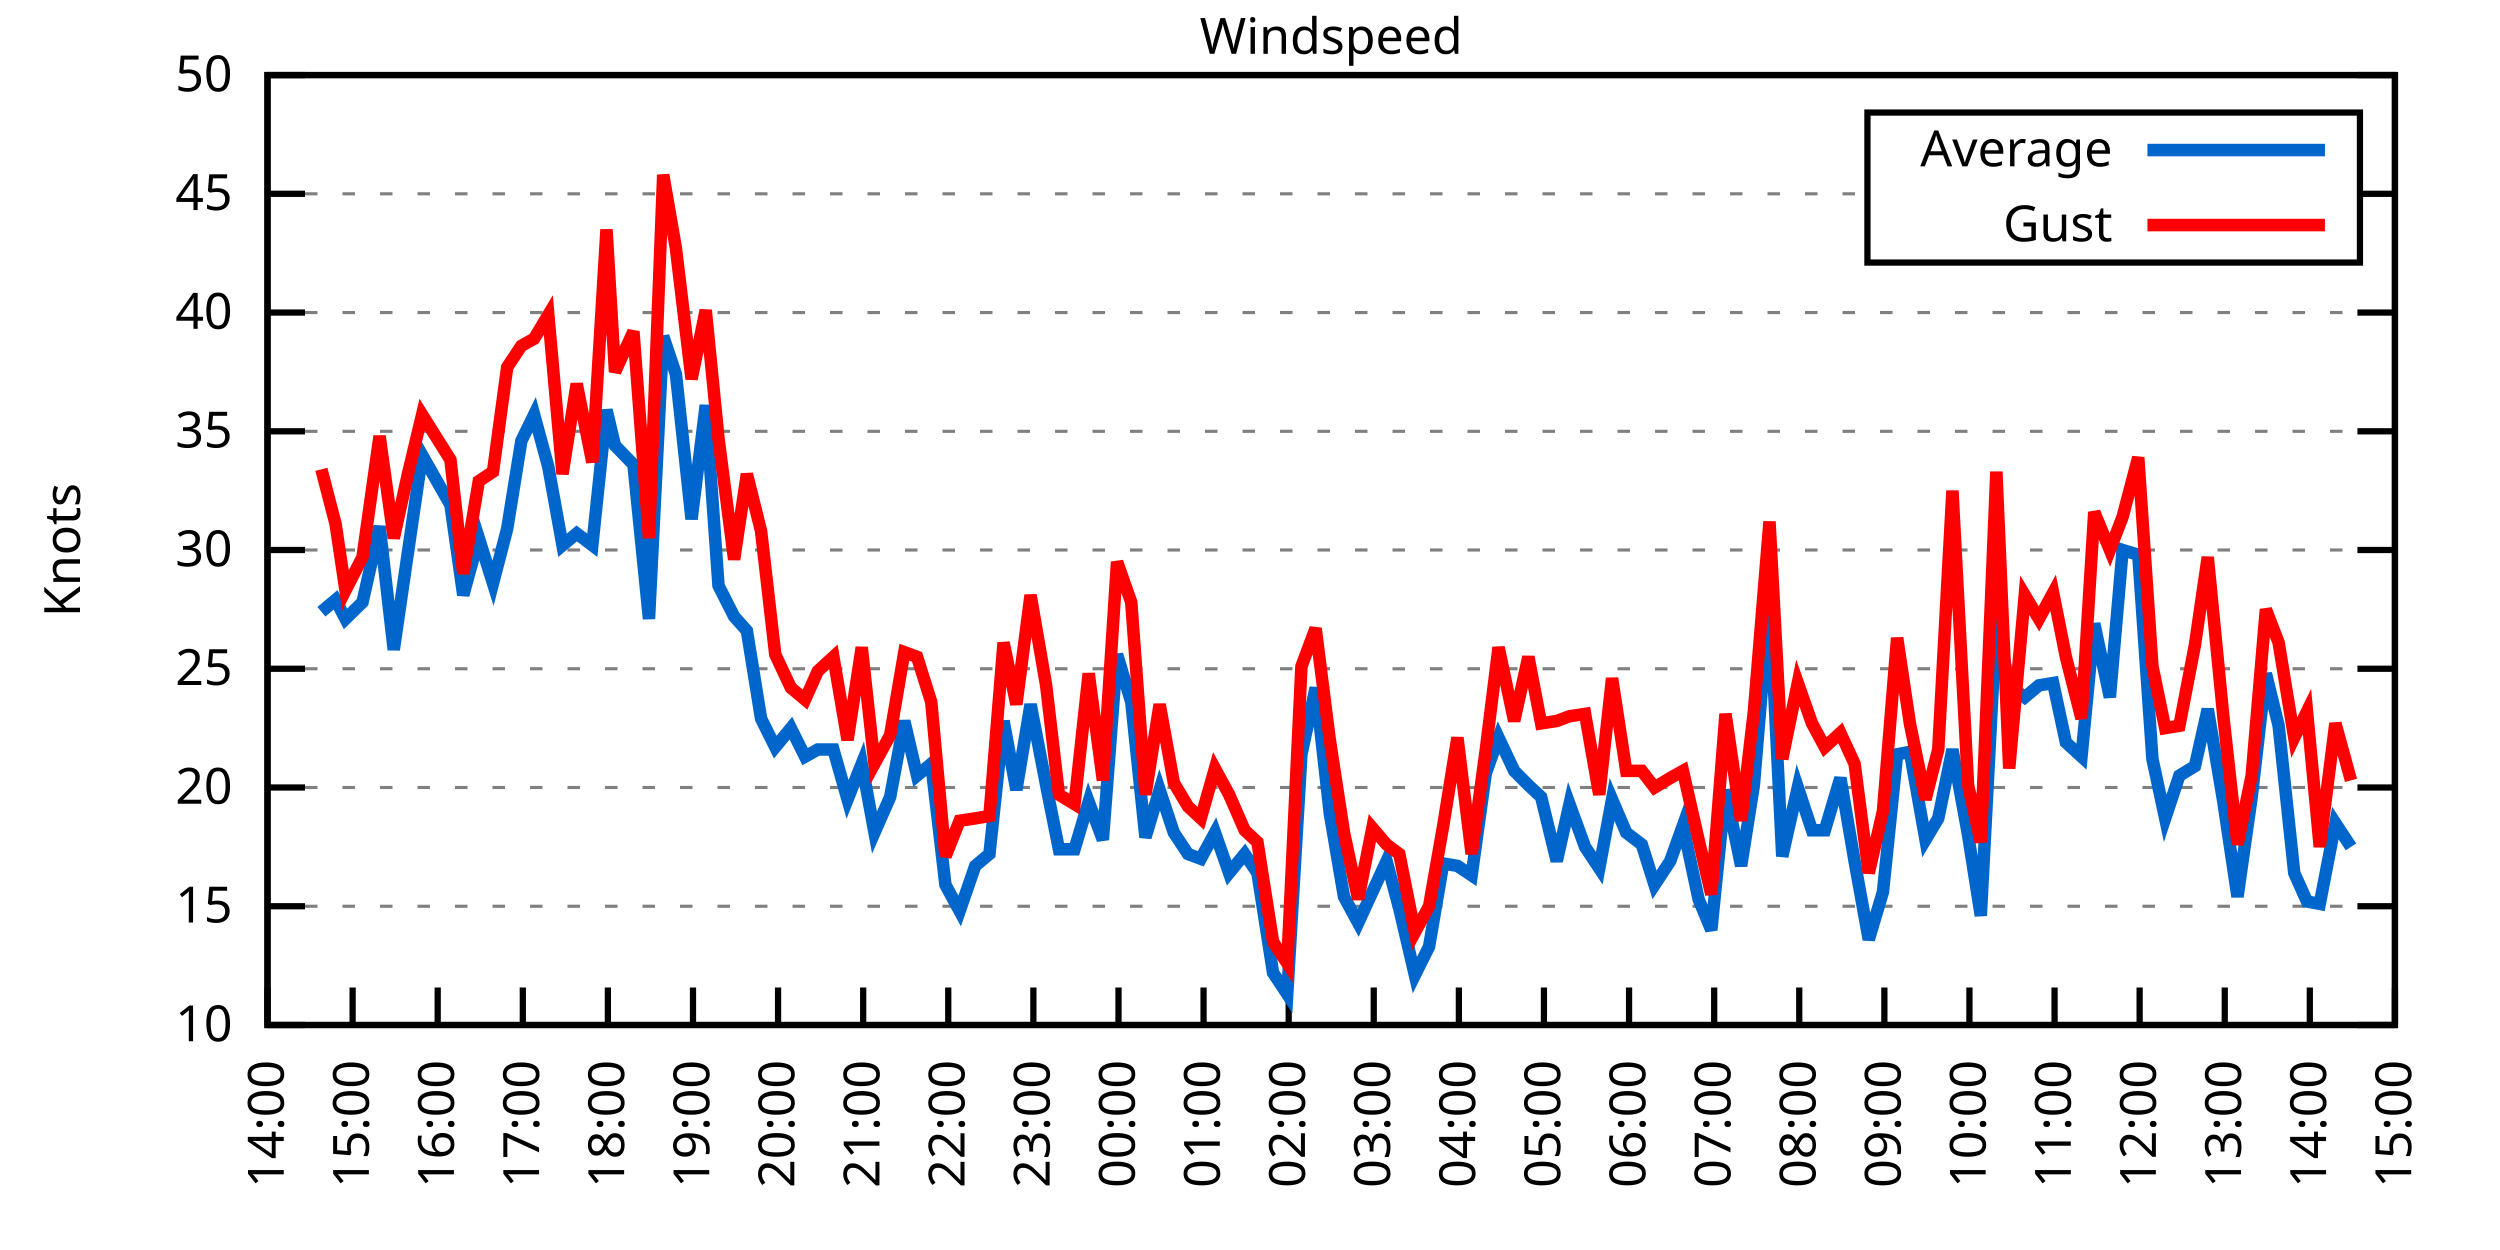
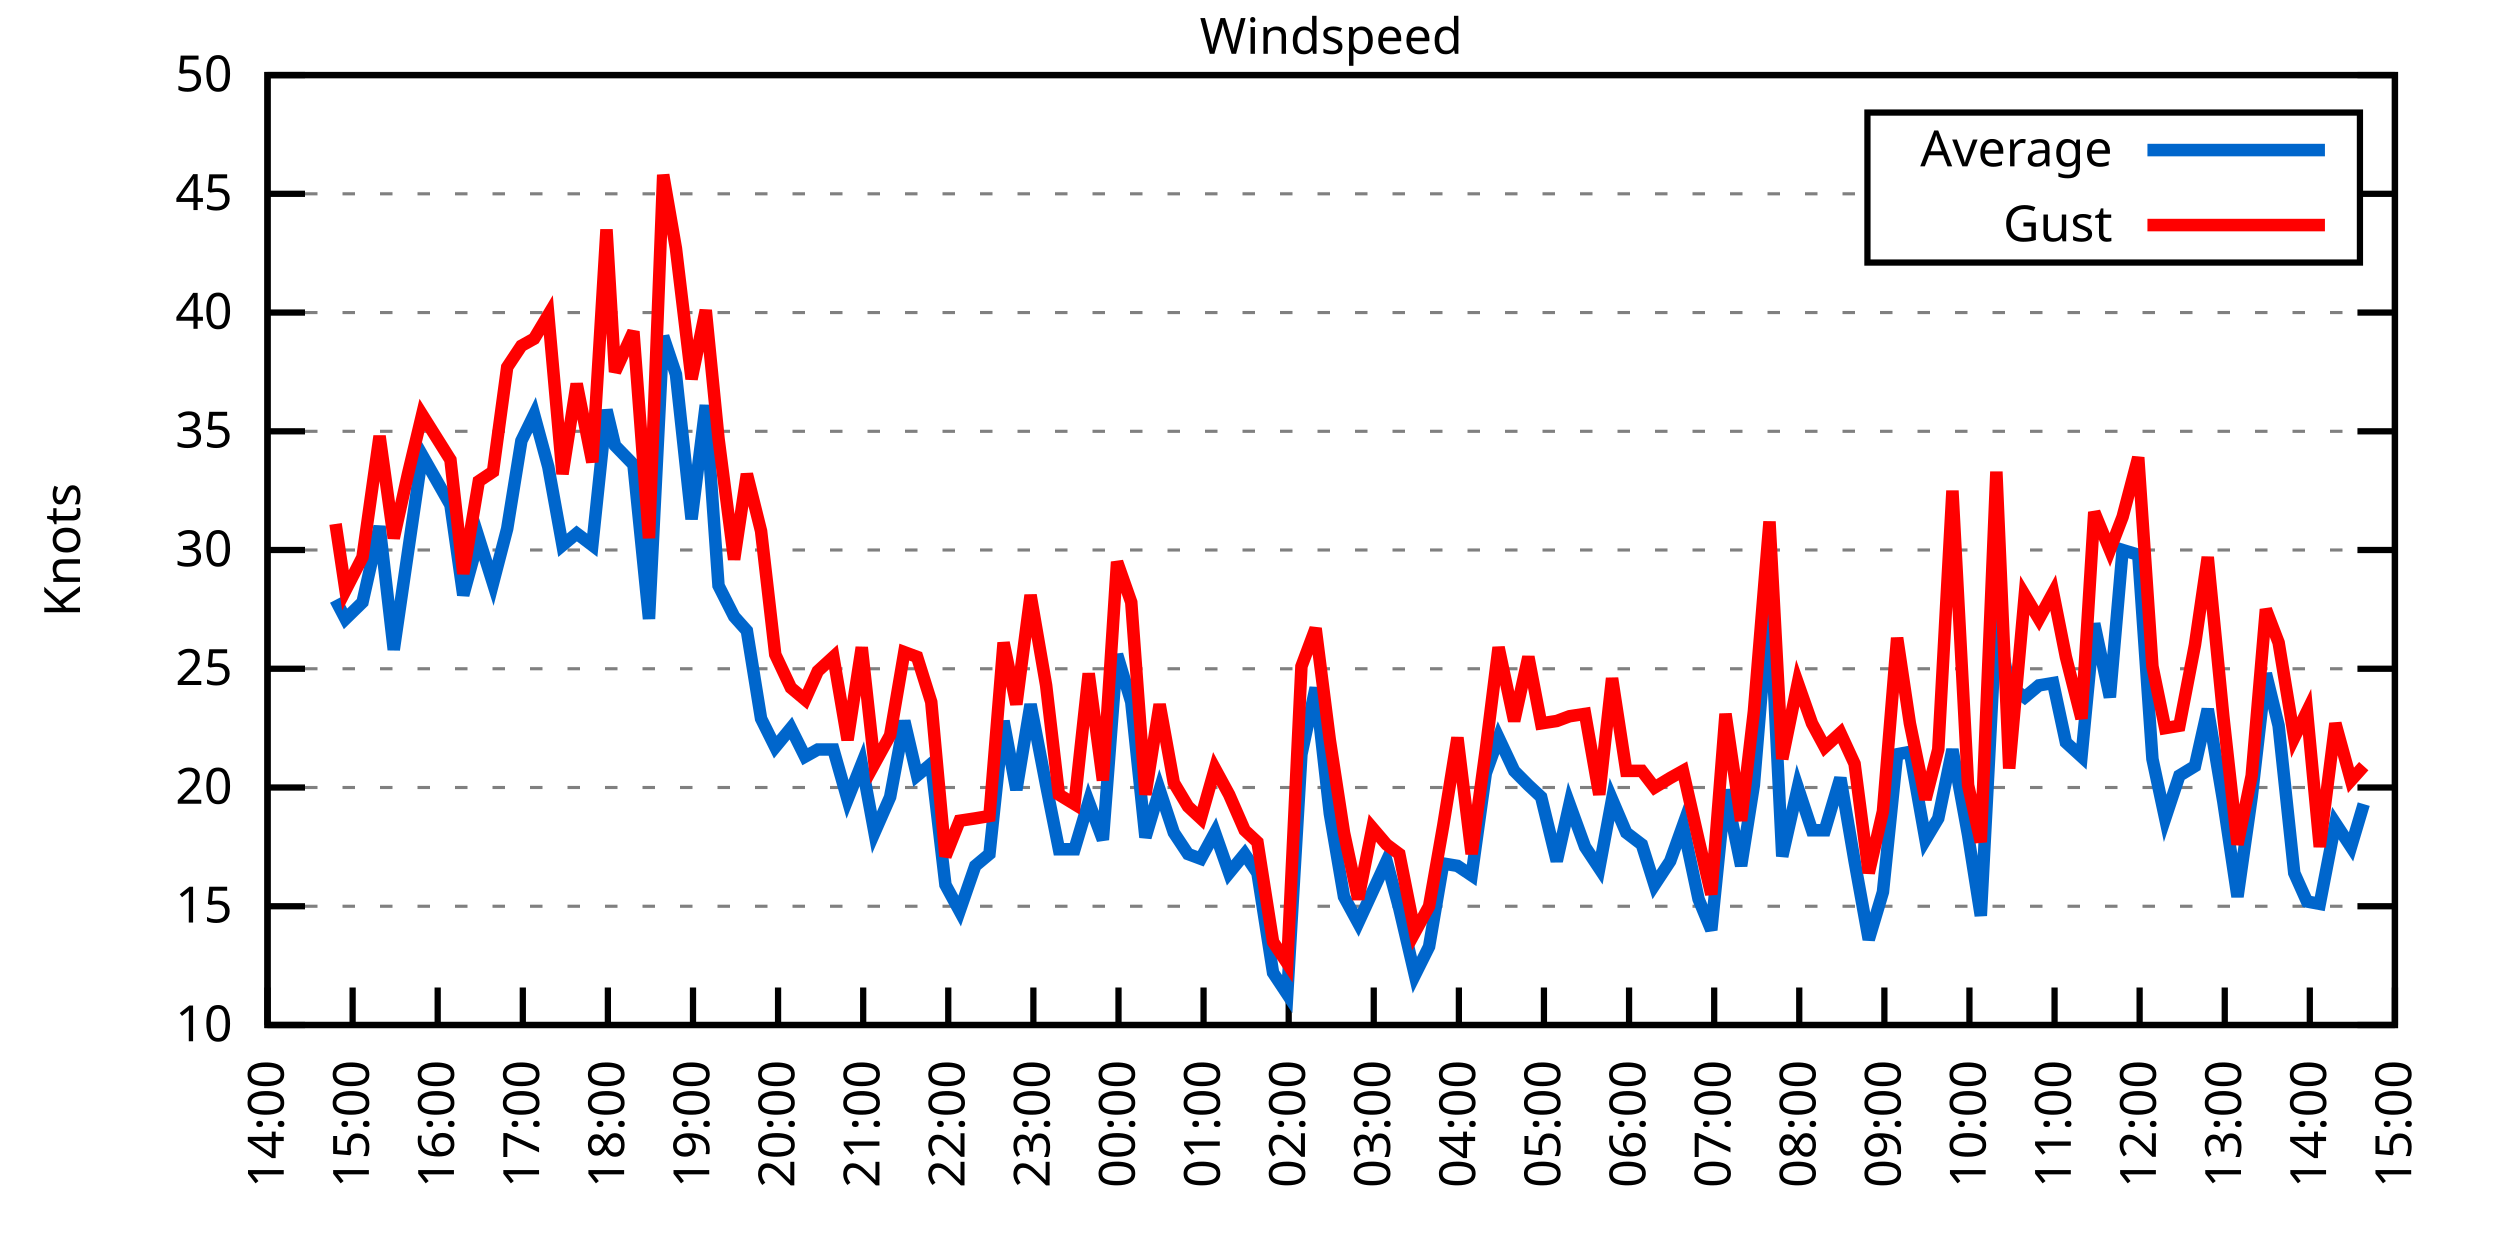
<svg xmlns="http://www.w3.org/2000/svg" xmlns:xlink="http://www.w3.org/1999/xlink" width="400" height="200" viewBox="0 0 400 200">
  <g id="gnuplot_canvas">
    <rect x="0" y="0" width="400" height="200" fill="none" />
    <defs>
      <circle id="gpDot" r="0.5" stroke-width="0.5" stroke="currentColor" />
      <path id="gpPt0" stroke-width="0.333" stroke="currentColor" d="M-1,0 h2 M0,-1 v2" />
      <path id="gpPt1" stroke-width="0.333" stroke="currentColor" d="M-1,-1 L1,1 M1,-1 L-1,1" />
      <path id="gpPt2" stroke-width="0.333" stroke="currentColor" d="M-1,0 L1,0 M0,-1 L0,1 M-1,-1 L1,1 M-1,1 L1,-1" />
      <rect id="gpPt3" stroke-width="0.333" stroke="currentColor" x="-1" y="-1" width="2" height="2" />
      <rect id="gpPt4" stroke-width="0.333" stroke="currentColor" fill="currentColor" x="-1" y="-1" width="2" height="2" />
      <circle id="gpPt5" stroke-width="0.333" stroke="currentColor" cx="0" cy="0" r="1" />
      <use xlink:href="#gpPt5" id="gpPt6" fill="currentColor" stroke="none" />
      <path id="gpPt7" stroke-width="0.333" stroke="currentColor" d="M0,-1.33 L-1.33,0.67 L1.33,0.67 z" />
      <use xlink:href="#gpPt7" id="gpPt8" fill="currentColor" stroke="none" />
      <use xlink:href="#gpPt7" id="gpPt9" stroke="currentColor" transform="rotate(180)" />
      <use xlink:href="#gpPt9" id="gpPt10" fill="currentColor" stroke="none" />
      <use xlink:href="#gpPt3" id="gpPt11" stroke="currentColor" transform="rotate(45)" />
      <use xlink:href="#gpPt11" id="gpPt12" fill="currentColor" stroke="none" />
      <path id="gpPt13" stroke-width="0.333" stroke="currentColor" d="M0,1.330 L1.265,0.411 L0.782,-1.067 L-0.782,-1.076 L-1.265,0.411 z" />
      <use xlink:href="#gpPt13" id="gpPt14" fill="currentColor" stroke="none" />
      <filter id="textbox" filterUnits="objectBoundingBox" x="0" y="0" height="1" width="1">
        <feFlood flood-color="white" flood-opacity="1" result="bgnd" />
        <feComposite in="SourceGraphic" in2="bgnd" operator="atop" />
      </filter>
      <filter id="greybox" filterUnits="objectBoundingBox" x="0" y="0" height="1" width="1">
        <feFlood flood-color="lightgrey" flood-opacity="1" result="grey" />
        <feComposite in="SourceGraphic" in2="grey" operator="atop" />
      </filter>
    </defs>
    <g fill="none" color="white" stroke="currentColor" stroke-width="1.00" stroke-linecap="butt" stroke-linejoin="miter">
</g>
    <g fill="none" color="black" stroke="currentColor" stroke-width="1.00" stroke-linecap="butt" stroke-linejoin="miter">
      <g stroke="none" shape-rendering="crispEdges">
        <polygon fill="rgb(255, 255, 255)" points="42.80,164.00 383.18,164.00 383.18,12.02 42.80,12.02 " />
      </g>
    </g>
    <g fill="none" color="black" stroke="currentColor" stroke-width="1.00" stroke-linecap="butt" stroke-linejoin="miter">
</g>
    <g fill="none" color="black" stroke="black" stroke-width="0.50" stroke-linecap="butt" stroke-linejoin="miter">
</g>
    <g fill="none" color="gray" stroke="currentColor" stroke-width="0.50" stroke-linecap="butt" stroke-linejoin="miter">
      <path stroke="gray" stroke-dasharray="2,4" class="gridline" d="M42.80,164.00 L383.19,164.00  " />
    </g>
    <g fill="none" color="gray" stroke="gray" stroke-width="1.00" stroke-linecap="butt" stroke-linejoin="miter">
</g>
    <g fill="none" color="black" stroke="currentColor" stroke-width="1.00" stroke-linecap="butt" stroke-linejoin="miter">
      <path stroke="black" d="M42.80,164.00 L48.80,164.00 M383.19,164.00 L377.19,164.00  " />
      <g transform="translate(37.20,166.60)" stroke="none" fill="black" font-family="Sans" font-size="8.00" text-anchor="end">
        <text>
          <tspan font-family="Sans"> 10</tspan>
        </text>
      </g>
    </g>
    <g fill="none" color="black" stroke="currentColor" stroke-width="1.00" stroke-linecap="butt" stroke-linejoin="miter">
</g>
    <g fill="none" color="black" stroke="black" stroke-width="0.50" stroke-linecap="butt" stroke-linejoin="miter">
</g>
    <g fill="none" color="gray" stroke="currentColor" stroke-width="0.50" stroke-linecap="butt" stroke-linejoin="miter">
      <path stroke="gray" stroke-dasharray="2,4" class="gridline" d="M42.80,145.00 L383.19,145.00  " />
    </g>
    <g fill="none" color="gray" stroke="gray" stroke-width="1.00" stroke-linecap="butt" stroke-linejoin="miter">
</g>
    <g fill="none" color="black" stroke="currentColor" stroke-width="1.00" stroke-linecap="butt" stroke-linejoin="miter">
      <path stroke="black" d="M42.80,145.00 L48.80,145.00 M383.19,145.00 L377.19,145.00  " />
      <g transform="translate(37.20,147.60)" stroke="none" fill="black" font-family="Sans" font-size="8.00" text-anchor="end">
        <text>
          <tspan font-family="Sans"> 15</tspan>
        </text>
      </g>
    </g>
    <g fill="none" color="black" stroke="currentColor" stroke-width="1.00" stroke-linecap="butt" stroke-linejoin="miter">
</g>
    <g fill="none" color="black" stroke="black" stroke-width="0.50" stroke-linecap="butt" stroke-linejoin="miter">
</g>
    <g fill="none" color="gray" stroke="currentColor" stroke-width="0.50" stroke-linecap="butt" stroke-linejoin="miter">
      <path stroke="gray" stroke-dasharray="2,4" class="gridline" d="M42.80,126.00 L383.19,126.00  " />
    </g>
    <g fill="none" color="gray" stroke="gray" stroke-width="1.00" stroke-linecap="butt" stroke-linejoin="miter">
</g>
    <g fill="none" color="black" stroke="currentColor" stroke-width="1.00" stroke-linecap="butt" stroke-linejoin="miter">
      <path stroke="black" d="M42.80,126.00 L48.80,126.00 M383.19,126.00 L377.19,126.00  " />
      <g transform="translate(37.20,128.60)" stroke="none" fill="black" font-family="Sans" font-size="8.00" text-anchor="end">
        <text>
          <tspan font-family="Sans"> 20</tspan>
        </text>
      </g>
    </g>
    <g fill="none" color="black" stroke="currentColor" stroke-width="1.00" stroke-linecap="butt" stroke-linejoin="miter">
</g>
    <g fill="none" color="black" stroke="black" stroke-width="0.50" stroke-linecap="butt" stroke-linejoin="miter">
</g>
    <g fill="none" color="gray" stroke="currentColor" stroke-width="0.50" stroke-linecap="butt" stroke-linejoin="miter">
      <path stroke="gray" stroke-dasharray="2,4" class="gridline" d="M42.80,107.00 L383.19,107.00  " />
    </g>
    <g fill="none" color="gray" stroke="gray" stroke-width="1.00" stroke-linecap="butt" stroke-linejoin="miter">
</g>
    <g fill="none" color="black" stroke="currentColor" stroke-width="1.00" stroke-linecap="butt" stroke-linejoin="miter">
      <path stroke="black" d="M42.80,107.00 L48.80,107.00 M383.19,107.00 L377.19,107.00  " />
      <g transform="translate(37.20,109.60)" stroke="none" fill="black" font-family="Sans" font-size="8.00" text-anchor="end">
        <text>
          <tspan font-family="Sans"> 25</tspan>
        </text>
      </g>
    </g>
    <g fill="none" color="black" stroke="currentColor" stroke-width="1.00" stroke-linecap="butt" stroke-linejoin="miter">
</g>
    <g fill="none" color="black" stroke="black" stroke-width="0.50" stroke-linecap="butt" stroke-linejoin="miter">
</g>
    <g fill="none" color="gray" stroke="currentColor" stroke-width="0.50" stroke-linecap="butt" stroke-linejoin="miter">
      <path stroke="gray" stroke-dasharray="2,4" class="gridline" d="M42.80,88.00 L383.19,88.00  " />
    </g>
    <g fill="none" color="gray" stroke="gray" stroke-width="1.00" stroke-linecap="butt" stroke-linejoin="miter">
</g>
    <g fill="none" color="black" stroke="currentColor" stroke-width="1.00" stroke-linecap="butt" stroke-linejoin="miter">
      <path stroke="black" d="M42.80,88.00 L48.80,88.00 M383.19,88.00 L377.19,88.00  " />
      <g transform="translate(37.20,90.60)" stroke="none" fill="black" font-family="Sans" font-size="8.00" text-anchor="end">
        <text>
          <tspan font-family="Sans"> 30</tspan>
        </text>
      </g>
    </g>
    <g fill="none" color="black" stroke="currentColor" stroke-width="1.00" stroke-linecap="butt" stroke-linejoin="miter">
</g>
    <g fill="none" color="black" stroke="black" stroke-width="0.50" stroke-linecap="butt" stroke-linejoin="miter">
</g>
    <g fill="none" color="gray" stroke="currentColor" stroke-width="0.50" stroke-linecap="butt" stroke-linejoin="miter">
      <path stroke="gray" stroke-dasharray="2,4" class="gridline" d="M42.80,69.01 L383.19,69.01  " />
    </g>
    <g fill="none" color="gray" stroke="gray" stroke-width="1.00" stroke-linecap="butt" stroke-linejoin="miter">
</g>
    <g fill="none" color="black" stroke="currentColor" stroke-width="1.00" stroke-linecap="butt" stroke-linejoin="miter">
      <path stroke="black" d="M42.80,69.01 L48.80,69.01 M383.19,69.01 L377.19,69.01  " />
      <g transform="translate(37.20,71.61)" stroke="none" fill="black" font-family="Sans" font-size="8.00" text-anchor="end">
        <text>
          <tspan font-family="Sans"> 35</tspan>
        </text>
      </g>
    </g>
    <g fill="none" color="black" stroke="currentColor" stroke-width="1.00" stroke-linecap="butt" stroke-linejoin="miter">
</g>
    <g fill="none" color="black" stroke="black" stroke-width="0.50" stroke-linecap="butt" stroke-linejoin="miter">
</g>
    <g fill="none" color="gray" stroke="currentColor" stroke-width="0.50" stroke-linecap="butt" stroke-linejoin="miter">
      <path stroke="gray" stroke-dasharray="2,4" class="gridline" d="M42.80,50.01 L383.19,50.01  " />
    </g>
    <g fill="none" color="gray" stroke="gray" stroke-width="1.00" stroke-linecap="butt" stroke-linejoin="miter">
</g>
    <g fill="none" color="black" stroke="currentColor" stroke-width="1.00" stroke-linecap="butt" stroke-linejoin="miter">
      <path stroke="black" d="M42.80,50.01 L48.80,50.01 M383.19,50.01 L377.19,50.01  " />
      <g transform="translate(37.20,52.61)" stroke="none" fill="black" font-family="Sans" font-size="8.00" text-anchor="end">
        <text>
          <tspan font-family="Sans"> 40</tspan>
        </text>
      </g>
    </g>
    <g fill="none" color="black" stroke="currentColor" stroke-width="1.00" stroke-linecap="butt" stroke-linejoin="miter">
</g>
    <g fill="none" color="black" stroke="black" stroke-width="0.50" stroke-linecap="butt" stroke-linejoin="miter">
</g>
    <g fill="none" color="gray" stroke="currentColor" stroke-width="0.50" stroke-linecap="butt" stroke-linejoin="miter">
      <path stroke="gray" stroke-dasharray="2,4" class="gridline" d="M42.80,31.01 L298.79,31.01 M377.59,31.01 L383.19,31.01  " />
    </g>
    <g fill="none" color="gray" stroke="gray" stroke-width="1.00" stroke-linecap="butt" stroke-linejoin="miter">
</g>
    <g fill="none" color="black" stroke="currentColor" stroke-width="1.00" stroke-linecap="butt" stroke-linejoin="miter">
      <path stroke="black" d="M42.80,31.01 L48.80,31.01 M383.19,31.01 L377.19,31.01  " />
      <g transform="translate(37.20,33.61)" stroke="none" fill="black" font-family="Sans" font-size="8.00" text-anchor="end">
        <text>
          <tspan font-family="Sans"> 45</tspan>
        </text>
      </g>
    </g>
    <g fill="none" color="black" stroke="currentColor" stroke-width="1.00" stroke-linecap="butt" stroke-linejoin="miter">
</g>
    <g fill="none" color="black" stroke="black" stroke-width="0.50" stroke-linecap="butt" stroke-linejoin="miter">
</g>
    <g fill="none" color="gray" stroke="currentColor" stroke-width="0.50" stroke-linecap="butt" stroke-linejoin="miter">
      <path stroke="gray" stroke-dasharray="2,4" class="gridline" d="M42.80,12.01 L383.19,12.01  " />
    </g>
    <g fill="none" color="gray" stroke="gray" stroke-width="1.00" stroke-linecap="butt" stroke-linejoin="miter">
</g>
    <g fill="none" color="black" stroke="currentColor" stroke-width="1.00" stroke-linecap="butt" stroke-linejoin="miter">
      <path stroke="black" d="M42.80,12.01 L48.80,12.01 M383.19,12.01 L377.19,12.01  " />
      <g transform="translate(37.20,14.61)" stroke="none" fill="black" font-family="Sans" font-size="8.00" text-anchor="end">
        <text>
          <tspan font-family="Sans"> 50</tspan>
        </text>
      </g>
    </g>
    <g fill="none" color="black" stroke="currentColor" stroke-width="1.00" stroke-linecap="butt" stroke-linejoin="miter">
      <path stroke="black" d="M42.80,164.00 L42.80,158.00  " />
      <g transform="translate(45.40,169.60) rotate(270.00)" stroke="none" fill="black" font-family="Sans" font-size="8.00" text-anchor="end">
        <text>
          <tspan font-family="Sans">14:00</tspan>
        </text>
      </g>
    </g>
    <g fill="none" color="black" stroke="currentColor" stroke-width="1.00" stroke-linecap="butt" stroke-linejoin="miter">
      <path stroke="black" d="M56.42,164.00 L56.42,158.00  " />
      <g transform="translate(59.02,169.60) rotate(270.00)" stroke="none" fill="black" font-family="Sans" font-size="8.00" text-anchor="end">
        <text>
          <tspan font-family="Sans">15:00</tspan>
        </text>
      </g>
    </g>
    <g fill="none" color="black" stroke="currentColor" stroke-width="1.00" stroke-linecap="butt" stroke-linejoin="miter">
      <path stroke="black" d="M70.03,164.00 L70.03,158.00  " />
      <g transform="translate(72.63,169.60) rotate(270.00)" stroke="none" fill="black" font-family="Sans" font-size="8.00" text-anchor="end">
        <text>
          <tspan font-family="Sans">16:00</tspan>
        </text>
      </g>
    </g>
    <g fill="none" color="black" stroke="currentColor" stroke-width="1.00" stroke-linecap="butt" stroke-linejoin="miter">
      <path stroke="black" d="M83.65,164.00 L83.65,158.00  " />
      <g transform="translate(86.25,169.60) rotate(270.00)" stroke="none" fill="black" font-family="Sans" font-size="8.00" text-anchor="end">
        <text>
          <tspan font-family="Sans">17:00</tspan>
        </text>
      </g>
    </g>
    <g fill="none" color="black" stroke="currentColor" stroke-width="1.00" stroke-linecap="butt" stroke-linejoin="miter">
      <path stroke="black" d="M97.26,164.00 L97.26,158.00  " />
      <g transform="translate(99.86,169.60) rotate(270.00)" stroke="none" fill="black" font-family="Sans" font-size="8.00" text-anchor="end">
        <text>
          <tspan font-family="Sans">18:00</tspan>
        </text>
      </g>
    </g>
    <g fill="none" color="black" stroke="currentColor" stroke-width="1.00" stroke-linecap="butt" stroke-linejoin="miter">
      <path stroke="black" d="M110.88,164.00 L110.88,158.00  " />
      <g transform="translate(113.48,169.60) rotate(270.00)" stroke="none" fill="black" font-family="Sans" font-size="8.00" text-anchor="end">
        <text>
          <tspan font-family="Sans">19:00</tspan>
        </text>
      </g>
    </g>
    <g fill="none" color="black" stroke="currentColor" stroke-width="1.00" stroke-linecap="butt" stroke-linejoin="miter">
      <path stroke="black" d="M124.49,164.00 L124.49,158.00  " />
      <g transform="translate(127.09,169.60) rotate(270.00)" stroke="none" fill="black" font-family="Sans" font-size="8.00" text-anchor="end">
        <text>
          <tspan font-family="Sans">20:00</tspan>
        </text>
      </g>
    </g>
    <g fill="none" color="black" stroke="currentColor" stroke-width="1.00" stroke-linecap="butt" stroke-linejoin="miter">
      <path stroke="black" d="M138.11,164.00 L138.11,158.00  " />
      <g transform="translate(140.71,169.60) rotate(270.00)" stroke="none" fill="black" font-family="Sans" font-size="8.00" text-anchor="end">
        <text>
          <tspan font-family="Sans">21:00</tspan>
        </text>
      </g>
    </g>
    <g fill="none" color="black" stroke="currentColor" stroke-width="1.00" stroke-linecap="butt" stroke-linejoin="miter">
      <path stroke="black" d="M151.72,164.00 L151.72,158.00  " />
      <g transform="translate(154.32,169.60) rotate(270.00)" stroke="none" fill="black" font-family="Sans" font-size="8.00" text-anchor="end">
        <text>
          <tspan font-family="Sans">22:00</tspan>
        </text>
      </g>
    </g>
    <g fill="none" color="black" stroke="currentColor" stroke-width="1.00" stroke-linecap="butt" stroke-linejoin="miter">
      <path stroke="black" d="M165.34,164.00 L165.34,158.00  " />
      <g transform="translate(167.94,169.60) rotate(270.00)" stroke="none" fill="black" font-family="Sans" font-size="8.00" text-anchor="end">
        <text>
          <tspan font-family="Sans">23:00</tspan>
        </text>
      </g>
    </g>
    <g fill="none" color="black" stroke="currentColor" stroke-width="1.00" stroke-linecap="butt" stroke-linejoin="miter">
      <path stroke="black" d="M178.96,164.00 L178.96,158.00  " />
      <g transform="translate(181.56,169.60) rotate(270.00)" stroke="none" fill="black" font-family="Sans" font-size="8.00" text-anchor="end">
        <text>
          <tspan font-family="Sans">00:00</tspan>
        </text>
      </g>
    </g>
    <g fill="none" color="black" stroke="currentColor" stroke-width="1.00" stroke-linecap="butt" stroke-linejoin="miter">
      <path stroke="black" d="M192.57,164.00 L192.57,158.00  " />
      <g transform="translate(195.17,169.60) rotate(270.00)" stroke="none" fill="black" font-family="Sans" font-size="8.00" text-anchor="end">
        <text>
          <tspan font-family="Sans">01:00</tspan>
        </text>
      </g>
    </g>
    <g fill="none" color="black" stroke="currentColor" stroke-width="1.00" stroke-linecap="butt" stroke-linejoin="miter">
      <path stroke="black" d="M206.19,164.00 L206.19,158.00  " />
      <g transform="translate(208.79,169.60) rotate(270.00)" stroke="none" fill="black" font-family="Sans" font-size="8.00" text-anchor="end">
        <text>
          <tspan font-family="Sans">02:00</tspan>
        </text>
      </g>
    </g>
    <g fill="none" color="black" stroke="currentColor" stroke-width="1.00" stroke-linecap="butt" stroke-linejoin="miter">
      <path stroke="black" d="M219.80,164.00 L219.80,158.00  " />
      <g transform="translate(222.40,169.60) rotate(270.00)" stroke="none" fill="black" font-family="Sans" font-size="8.00" text-anchor="end">
        <text>
          <tspan font-family="Sans">03:00</tspan>
        </text>
      </g>
    </g>
    <g fill="none" color="black" stroke="currentColor" stroke-width="1.00" stroke-linecap="butt" stroke-linejoin="miter">
      <path stroke="black" d="M233.42,164.00 L233.42,158.00  " />
      <g transform="translate(236.02,169.60) rotate(270.00)" stroke="none" fill="black" font-family="Sans" font-size="8.00" text-anchor="end">
        <text>
          <tspan font-family="Sans">04:00</tspan>
        </text>
      </g>
    </g>
    <g fill="none" color="black" stroke="currentColor" stroke-width="1.00" stroke-linecap="butt" stroke-linejoin="miter">
      <path stroke="black" d="M247.03,164.00 L247.03,158.00  " />
      <g transform="translate(249.63,169.60) rotate(270.00)" stroke="none" fill="black" font-family="Sans" font-size="8.00" text-anchor="end">
        <text>
          <tspan font-family="Sans">05:00</tspan>
        </text>
      </g>
    </g>
    <g fill="none" color="black" stroke="currentColor" stroke-width="1.00" stroke-linecap="butt" stroke-linejoin="miter">
      <path stroke="black" d="M260.65,164.00 L260.65,158.00  " />
      <g transform="translate(263.25,169.60) rotate(270.00)" stroke="none" fill="black" font-family="Sans" font-size="8.00" text-anchor="end">
        <text>
          <tspan font-family="Sans">06:00</tspan>
        </text>
      </g>
    </g>
    <g fill="none" color="black" stroke="currentColor" stroke-width="1.00" stroke-linecap="butt" stroke-linejoin="miter">
      <path stroke="black" d="M274.27,164.00 L274.27,158.00  " />
      <g transform="translate(276.87,169.60) rotate(270.00)" stroke="none" fill="black" font-family="Sans" font-size="8.00" text-anchor="end">
        <text>
          <tspan font-family="Sans">07:00</tspan>
        </text>
      </g>
    </g>
    <g fill="none" color="black" stroke="currentColor" stroke-width="1.00" stroke-linecap="butt" stroke-linejoin="miter">
      <path stroke="black" d="M287.88,164.00 L287.88,158.00  " />
      <g transform="translate(290.48,169.60) rotate(270.00)" stroke="none" fill="black" font-family="Sans" font-size="8.00" text-anchor="end">
        <text>
          <tspan font-family="Sans">08:00</tspan>
        </text>
      </g>
    </g>
    <g fill="none" color="black" stroke="currentColor" stroke-width="1.00" stroke-linecap="butt" stroke-linejoin="miter">
      <path stroke="black" d="M301.50,164.00 L301.50,158.00  " />
      <g transform="translate(304.10,169.60) rotate(270.00)" stroke="none" fill="black" font-family="Sans" font-size="8.00" text-anchor="end">
        <text>
          <tspan font-family="Sans">09:00</tspan>
        </text>
      </g>
    </g>
    <g fill="none" color="black" stroke="currentColor" stroke-width="1.00" stroke-linecap="butt" stroke-linejoin="miter">
      <path stroke="black" d="M315.11,164.00 L315.11,158.00  " />
      <g transform="translate(317.71,169.60) rotate(270.00)" stroke="none" fill="black" font-family="Sans" font-size="8.00" text-anchor="end">
        <text>
          <tspan font-family="Sans">10:00</tspan>
        </text>
      </g>
    </g>
    <g fill="none" color="black" stroke="currentColor" stroke-width="1.00" stroke-linecap="butt" stroke-linejoin="miter">
      <path stroke="black" d="M328.73,164.00 L328.73,158.00  " />
      <g transform="translate(331.33,169.60) rotate(270.00)" stroke="none" fill="black" font-family="Sans" font-size="8.00" text-anchor="end">
        <text>
          <tspan font-family="Sans">11:00</tspan>
        </text>
      </g>
    </g>
    <g fill="none" color="black" stroke="currentColor" stroke-width="1.00" stroke-linecap="butt" stroke-linejoin="miter">
      <path stroke="black" d="M342.34,164.00 L342.34,158.00  " />
      <g transform="translate(344.94,169.60) rotate(270.00)" stroke="none" fill="black" font-family="Sans" font-size="8.00" text-anchor="end">
        <text>
          <tspan font-family="Sans">12:00</tspan>
        </text>
      </g>
    </g>
    <g fill="none" color="black" stroke="currentColor" stroke-width="1.00" stroke-linecap="butt" stroke-linejoin="miter">
      <path stroke="black" d="M355.96,164.00 L355.96,158.00  " />
      <g transform="translate(358.56,169.60) rotate(270.00)" stroke="none" fill="black" font-family="Sans" font-size="8.00" text-anchor="end">
        <text>
          <tspan font-family="Sans">13:00</tspan>
        </text>
      </g>
    </g>
    <g fill="none" color="black" stroke="currentColor" stroke-width="1.00" stroke-linecap="butt" stroke-linejoin="miter">
      <path stroke="black" d="M369.57,164.00 L369.57,158.00  " />
      <g transform="translate(372.17,169.60) rotate(270.00)" stroke="none" fill="black" font-family="Sans" font-size="8.00" text-anchor="end">
        <text>
          <tspan font-family="Sans">14:00</tspan>
        </text>
      </g>
    </g>
    <g fill="none" color="black" stroke="currentColor" stroke-width="1.00" stroke-linecap="butt" stroke-linejoin="miter">
      <path stroke="black" d="M383.19,164.00 L383.19,158.00  " />
      <g transform="translate(385.79,169.60) rotate(270.00)" stroke="none" fill="black" font-family="Sans" font-size="8.00" text-anchor="end">
        <text>
          <tspan font-family="Sans">15:00</tspan>
        </text>
      </g>
    </g>
    <g fill="none" color="black" stroke="currentColor" stroke-width="1.00" stroke-linecap="butt" stroke-linejoin="miter">
</g>
    <g fill="none" color="black" stroke="currentColor" stroke-width="1.00" stroke-linecap="butt" stroke-linejoin="miter">
      <path stroke="black" d="M42.80,12.01 L42.80,164.00 L383.19,164.00 L383.19,12.01 L42.80,12.01 Z  " />
    </g>
    <g fill="none" color="black" stroke="currentColor" stroke-width="1.00" stroke-linecap="butt" stroke-linejoin="miter">
</g>
    <g fill="none" color="black" stroke="currentColor" stroke-width="1.00" stroke-linecap="butt" stroke-linejoin="miter">
      <path stroke="black" d="M298.79,42.01 L298.79,18.01 L377.59,18.01 L377.59,42.01 L298.79,42.01 Z  " />
    </g>
    <g id="Windspeed_plot_1">
      <g fill="none" color="white" stroke="black" stroke-width="2.00" stroke-linecap="butt" stroke-linejoin="miter">
</g>
      <g fill="none" color="black" stroke="currentColor" stroke-width="2.00" stroke-linecap="butt" stroke-linejoin="miter">
        <g transform="translate(337.99,26.61)" stroke="none" fill="black" font-family="Sans" font-size="8.00" text-anchor="end">
          <text>
            <tspan font-family="Sans">Average</tspan>
          </text>
        </g>
      </g>
      <g fill="none" color="black" stroke="currentColor" stroke-width="2.00" stroke-linecap="butt" stroke-linejoin="miter">
-         <path stroke="rgb(  0, 102, 204)" d="M343.59,24.01 L371.99,24.01 M51.42,97.88 L53.69,95.98 L55.28,99.02 L58.00,96.36 L60.73,84.21 L63.00,103.96   L65.27,88.38 L67.54,72.81 L72.07,80.79 L74.12,95.22 L76.61,86.11 L78.88,93.32 L81.15,84.59 L83.42,70.53   L85.46,66.35 L87.73,74.71 L90.00,87.25 L92.27,85.35 L94.77,87.25 L97.04,65.59 L98.40,71.29 L101.35,74.33   L103.84,99.02 L106.11,53.81 L108.15,59.89 L110.65,83.07 L112.92,64.83 L114.96,93.70 L117.46,98.64 L119.50,100.92   L121.77,114.98 L124.04,119.54 L126.54,116.50 L128.81,121.06 L130.85,119.92 L133.34,119.92 L135.61,127.90 L137.88,122.20   L139.92,133.22 L142.42,127.52 L144.69,115.36 L146.73,124.10 L149.00,122.20 L151.27,141.58 L153.54,145.76 L156.04,138.54   L158.31,136.64 L160.57,115.36 L162.62,126.38 L164.89,112.70 L167.38,125.62 L169.43,135.88 L171.92,135.88 L174.19,128.28   L176.46,134.36 L178.73,104.72 L181.00,112.32 L183.27,133.98 L185.54,126.38 L187.81,133.22 L190.08,136.64 L192.12,137.40   L194.39,133.22 L196.66,139.68 L199.15,136.64 L201.19,139.68 L203.69,155.64 L205.96,159.06 L208.23,120.68 L210.50,110.04   L212.77,130.18 L215.04,143.48 L217.31,147.66 L219.58,142.72 L221.85,137.78 L223.89,145.38 L226.38,156.02 L228.65,151.46   L230.92,138.16 L233.19,138.54 L235.46,140.06 L237.73,123.72 L239.77,118.02 L242.27,123.34 L244.54,125.62 L246.58,127.52   L249.08,137.78 L251.12,128.66 L253.61,135.50 L255.88,138.92 L257.93,127.90 L260.20,133.22 L262.69,135.12 L264.73,141.58   L267.23,137.78 L269.27,132.08 L271.77,143.86 L273.81,148.80 L276.08,126.38 L278.58,138.54 L280.62,125.62 L283.12,95.60   L285.16,137.02 L287.65,126.00 L289.92,132.84 L291.97,132.84 L294.46,124.48 L296.73,137.78 L299.00,150.32 L301.27,142.72   L303.54,120.68 L305.58,120.30 L308.08,134.36 L310.12,130.94 L312.39,119.92 L314.89,133.60 L316.93,146.52 L319.42,99.02   L321.47,109.66 L323.96,111.56 L326.23,109.66 L328.50,109.28 L330.54,118.78 L333.04,121.06 L335.08,99.78 L337.58,111.56   L339.62,88.00 L342.12,88.76 L344.39,121.44 L346.43,130.94 L348.70,124.10 L351.19,122.58 L353.24,113.46 L355.73,128.28   L358.00,143.48 L360.27,127.52 L362.54,107.76 L364.58,116.12 L367.08,139.68 L369.12,144.24 L371.16,144.62 L373.66,131.70   L376.16,135.50  " />
+         <path stroke="rgb(  0, 102, 204)" d="M343.59,24.01 L371.99,24.01 M53.69,95.98 L55.28,99.02 L58.00,96.36 L60.73,84.21 L63.00,103.96 L65.27,88.38   L67.54,72.81 L72.07,80.79 L74.12,95.22 L76.61,86.11 L78.88,93.32 L81.15,84.59 L83.42,70.53 L85.46,66.35   L87.73,74.71 L90.00,87.25 L92.27,85.35 L94.77,87.25 L97.04,65.59 L98.40,71.29 L101.35,74.33 L103.84,99.02   L106.11,53.81 L108.15,59.89 L110.65,83.07 L112.92,64.83 L114.96,93.70 L117.46,98.64 L119.50,100.92 L121.77,114.98   L124.04,119.54 L126.54,116.50 L128.81,121.06 L130.85,119.92 L133.34,119.92 L135.61,127.90 L137.88,122.20 L139.92,133.22   L142.42,127.52 L144.69,115.36 L146.73,124.10 L149.00,122.20 L151.27,141.58 L153.54,145.76 L156.04,138.54 L158.31,136.64   L160.57,115.36 L162.62,126.38 L164.89,112.70 L167.38,125.62 L169.43,135.88 L171.92,135.88 L174.19,128.28 L176.46,134.36   L178.73,104.72 L181.00,112.32 L183.27,133.98 L185.54,126.38 L187.81,133.22 L190.08,136.64 L192.12,137.40 L194.39,133.22   L196.66,139.68 L199.15,136.64 L201.19,139.68 L203.69,155.64 L205.96,159.06 L208.23,120.68 L210.50,110.04 L212.77,130.18   L215.04,143.48 L217.31,147.66 L219.58,142.72 L221.85,137.78 L223.89,145.38 L226.38,156.02 L228.65,151.46 L230.92,138.16   L233.19,138.54 L235.46,140.06 L237.73,123.72 L239.77,118.02 L242.27,123.34 L244.54,125.62 L246.58,127.52 L249.08,137.78   L251.12,128.66 L253.61,135.50 L255.88,138.92 L257.93,127.90 L260.20,133.22 L262.69,135.12 L264.73,141.58 L267.23,137.78   L269.27,132.08 L271.77,143.86 L273.81,148.80 L276.08,126.38 L278.58,138.54 L280.62,125.62 L283.12,95.60 L285.16,137.02   L287.65,126.00 L289.92,132.84 L291.97,132.84 L294.46,124.48 L296.73,137.78 L299.00,150.32 L301.27,142.72 L303.54,120.68   L305.58,120.30 L308.08,134.36 L310.12,130.94 L312.39,119.92 L314.89,133.60 L316.93,146.52 L319.42,99.02 L321.47,109.66   L323.96,111.56 L326.23,109.66 L328.50,109.28 L330.54,118.78 L333.04,121.06 L335.08,99.78 L337.58,111.56 L339.62,88.00   L342.12,88.76 L344.39,121.44 L346.43,130.94 L348.70,124.10 L351.19,122.58 L353.24,113.46 L355.73,128.28 L358.00,143.48   L360.27,127.52 L362.54,107.76 L364.58,116.12 L367.08,139.68 L369.12,144.24 L371.16,144.62 L373.66,131.70 L376.16,135.50   L378.20,128.66  " />
      </g>
    </g>
    <g id="Windspeed_plot_2">
      <g fill="none" color="black" stroke="currentColor" stroke-width="2.00" stroke-linecap="butt" stroke-linejoin="miter">
        <g transform="translate(337.99,38.61)" stroke="none" fill="black" font-family="Sans" font-size="8.00" text-anchor="end">
          <text>
            <tspan font-family="Sans">Gust</tspan>
          </text>
        </g>
      </g>
      <g fill="none" color="black" stroke="currentColor" stroke-width="2.00" stroke-linecap="butt" stroke-linejoin="miter">
-         <path stroke="rgb(255,   0,   0)" d="M343.59,36.01 L371.99,36.01 M51.42,75.09 L53.69,83.83 L55.28,94.46 L58.00,89.14 L60.73,69.77 L63.00,86.11   L65.27,75.85 L67.54,66.35 L72.07,73.57 L74.12,91.80 L76.61,76.99 L78.88,75.47 L81.15,58.75 L83.42,55.33   L85.46,54.19 L87.73,50.39 L90.00,75.85 L92.27,61.41 L94.77,73.95 L97.04,36.71 L98.40,59.51 L101.35,53.05   L103.84,86.11 L106.11,27.97 L108.15,39.75 L110.65,60.65 L112.92,49.63 L114.96,70.15 L117.46,89.52 L119.50,75.85   L121.77,84.97 L124.04,104.72 L126.54,110.04 L128.81,111.94 L130.85,107.38 L133.34,105.10 L135.61,118.40 L137.88,103.58   L139.92,122.20 L142.42,117.64 L144.69,104.34 L146.73,105.10 L149.00,112.32 L151.27,137.02 L153.54,131.32 L156.04,130.94   L158.31,130.56 L160.57,102.82 L162.62,112.70 L164.89,95.22 L167.38,109.66 L169.43,127.14 L171.92,128.66 L174.19,107.76   L176.46,124.86 L178.73,89.90 L181.00,96.36 L183.27,127.14 L185.54,112.70 L187.81,125.24 L190.08,129.04 L192.12,130.94   L194.39,122.96 L196.66,127.14 L199.15,132.84 L201.19,134.74 L203.69,150.70 L205.96,154.12 L208.23,106.62 L210.50,100.54   L212.77,118.40 L215.04,133.22 L217.31,143.86 L219.58,132.46 L221.85,135.12 L223.89,136.64 L226.38,149.18 L228.65,145.00   L230.92,132.08 L233.19,118.02 L235.46,136.64 L237.73,119.92 L239.77,103.58 L242.27,115.36 L244.54,105.10 L246.58,115.74   L249.08,115.36 L251.12,114.60 L253.61,114.22 L255.88,127.14 L257.93,108.52 L260.20,123.34 L262.69,123.34 L264.73,126.00   L267.23,124.48 L269.27,123.34 L271.77,134.36 L273.81,143.10 L276.08,114.22 L278.58,131.32 L280.62,113.84 L283.12,83.45   L285.16,121.44 L287.65,109.28 L289.92,115.74 L291.97,119.54 L294.46,117.26 L296.73,122.20 L299.00,139.68 L301.27,129.80   L303.54,102.06 L305.58,115.74 L308.08,127.90 L310.12,119.92 L312.39,78.51 L314.89,125.62 L316.93,134.74 L319.42,75.47   L321.47,122.96 L323.96,95.22 L326.23,99.02 L328.50,94.84 L330.54,105.10 L333.04,114.98 L335.08,81.93 L337.58,88.00   L339.62,82.69 L342.12,73.19 L344.39,106.62 L346.43,116.50 L348.70,116.12 L351.19,103.20 L353.24,89.14 L355.73,114.60   L358.00,135.12 L360.27,124.10 L362.54,97.50 L364.58,102.82 L367.08,118.02 L369.12,113.84 L371.16,135.50 L373.66,115.74   L376.16,124.86  " />
+         <path stroke="rgb(255,   0,   0)" d="M343.59,36.01 L371.99,36.01 M53.69,83.83 L55.28,94.46 L58.00,89.14 L60.73,69.77 L63.00,86.11 L65.27,75.85   L67.54,66.35 L72.07,73.57 L74.12,91.80 L76.61,76.99 L78.88,75.47 L81.15,58.75 L83.42,55.33 L85.46,54.19   L87.73,50.39 L90.00,75.85 L92.27,61.41 L94.77,73.95 L97.04,36.71 L98.40,59.51 L101.35,53.05 L103.84,86.11   L106.11,27.97 L108.15,39.75 L110.65,60.65 L112.92,49.63 L114.96,70.15 L117.46,89.52 L119.50,75.85 L121.77,84.97   L124.04,104.72 L126.54,110.04 L128.81,111.94 L130.85,107.38 L133.34,105.10 L135.61,118.40 L137.88,103.58 L139.92,122.20   L142.42,117.64 L144.69,104.34 L146.73,105.10 L149.00,112.32 L151.27,137.02 L153.54,131.32 L156.04,130.94 L158.31,130.56   L160.57,102.82 L162.62,112.70 L164.89,95.22 L167.38,109.66 L169.43,127.14 L171.92,128.66 L174.19,107.76 L176.46,124.86   L178.73,89.90 L181.00,96.36 L183.27,127.14 L185.54,112.70 L187.81,125.24 L190.08,129.04 L192.12,130.94 L194.39,122.96   L196.66,127.14 L199.15,132.84 L201.19,134.74 L203.69,150.70 L205.96,154.12 L208.23,106.62 L210.50,100.54 L212.77,118.40   L215.04,133.22 L217.31,143.86 L219.58,132.46 L221.85,135.12 L223.89,136.64 L226.38,149.18 L228.65,145.00 L230.92,132.08   L233.19,118.02 L235.46,136.64 L237.73,119.92 L239.77,103.58 L242.27,115.36 L244.54,105.10 L246.58,115.74 L249.08,115.36   L251.12,114.60 L253.61,114.22 L255.88,127.14 L257.93,108.52 L260.20,123.34 L262.69,123.34 L264.73,126.00 L267.23,124.48   L269.27,123.34 L271.77,134.36 L273.81,143.10 L276.08,114.22 L278.58,131.32 L280.62,113.84 L283.12,83.45 L285.16,121.44   L287.65,109.28 L289.92,115.74 L291.97,119.54 L294.46,117.26 L296.73,122.20 L299.00,139.68 L301.27,129.80 L303.54,102.06   L305.58,115.74 L308.08,127.90 L310.12,119.92 L312.39,78.51 L314.89,125.62 L316.93,134.74 L319.42,75.47 L321.47,122.96   L323.96,95.22 L326.23,99.02 L328.50,94.84 L330.54,105.10 L333.04,114.98 L335.08,81.93 L337.58,88.00 L339.62,82.69   L342.12,73.19 L344.39,106.62 L346.43,116.50 L348.70,116.12 L351.19,103.20 L353.24,89.14 L355.73,114.60 L358.00,135.12   L360.27,124.10 L362.54,97.50 L364.58,102.82 L367.08,118.02 L369.12,113.84 L371.16,135.50 L373.66,115.74 L376.16,124.86   L378.20,122.58  " />
      </g>
    </g>
    <g fill="none" color="black" stroke="currentColor" stroke-width="2.00" stroke-linecap="butt" stroke-linejoin="miter">
</g>
    <g fill="none" color="black" stroke="black" stroke-width="1.00" stroke-linecap="butt" stroke-linejoin="miter">
</g>
    <g fill="none" color="black" stroke="currentColor" stroke-width="1.00" stroke-linecap="butt" stroke-linejoin="miter">
      <path stroke="black" d="M42.80,12.01 L42.80,164.00 L383.19,164.00 L383.19,12.01 L42.80,12.01 Z  " />
      <g transform="translate(12.80,88.01) rotate(270.00)" stroke="none" fill="black" font-family="Sans" font-size="8.00" text-anchor="middle">
        <text>
          <tspan font-family="Sans">Knots</tspan>
        </text>
      </g>
    </g>
    <g fill="none" color="black" stroke="currentColor" stroke-width="1.00" stroke-linecap="butt" stroke-linejoin="miter">
</g>
    <g fill="none" color="black" stroke="currentColor" stroke-width="1.00" stroke-linecap="butt" stroke-linejoin="miter">
      <g transform="translate(212.99,8.61)" stroke="none" fill="black" font-family="Sans" font-size="8.00" text-anchor="middle">
        <text>
          <tspan font-family="Sans">Windspeed</tspan>
        </text>
      </g>
    </g>
    <g fill="none" color="black" stroke="currentColor" stroke-width="1.00" stroke-linecap="butt" stroke-linejoin="miter">
</g>
  </g>
</svg>
